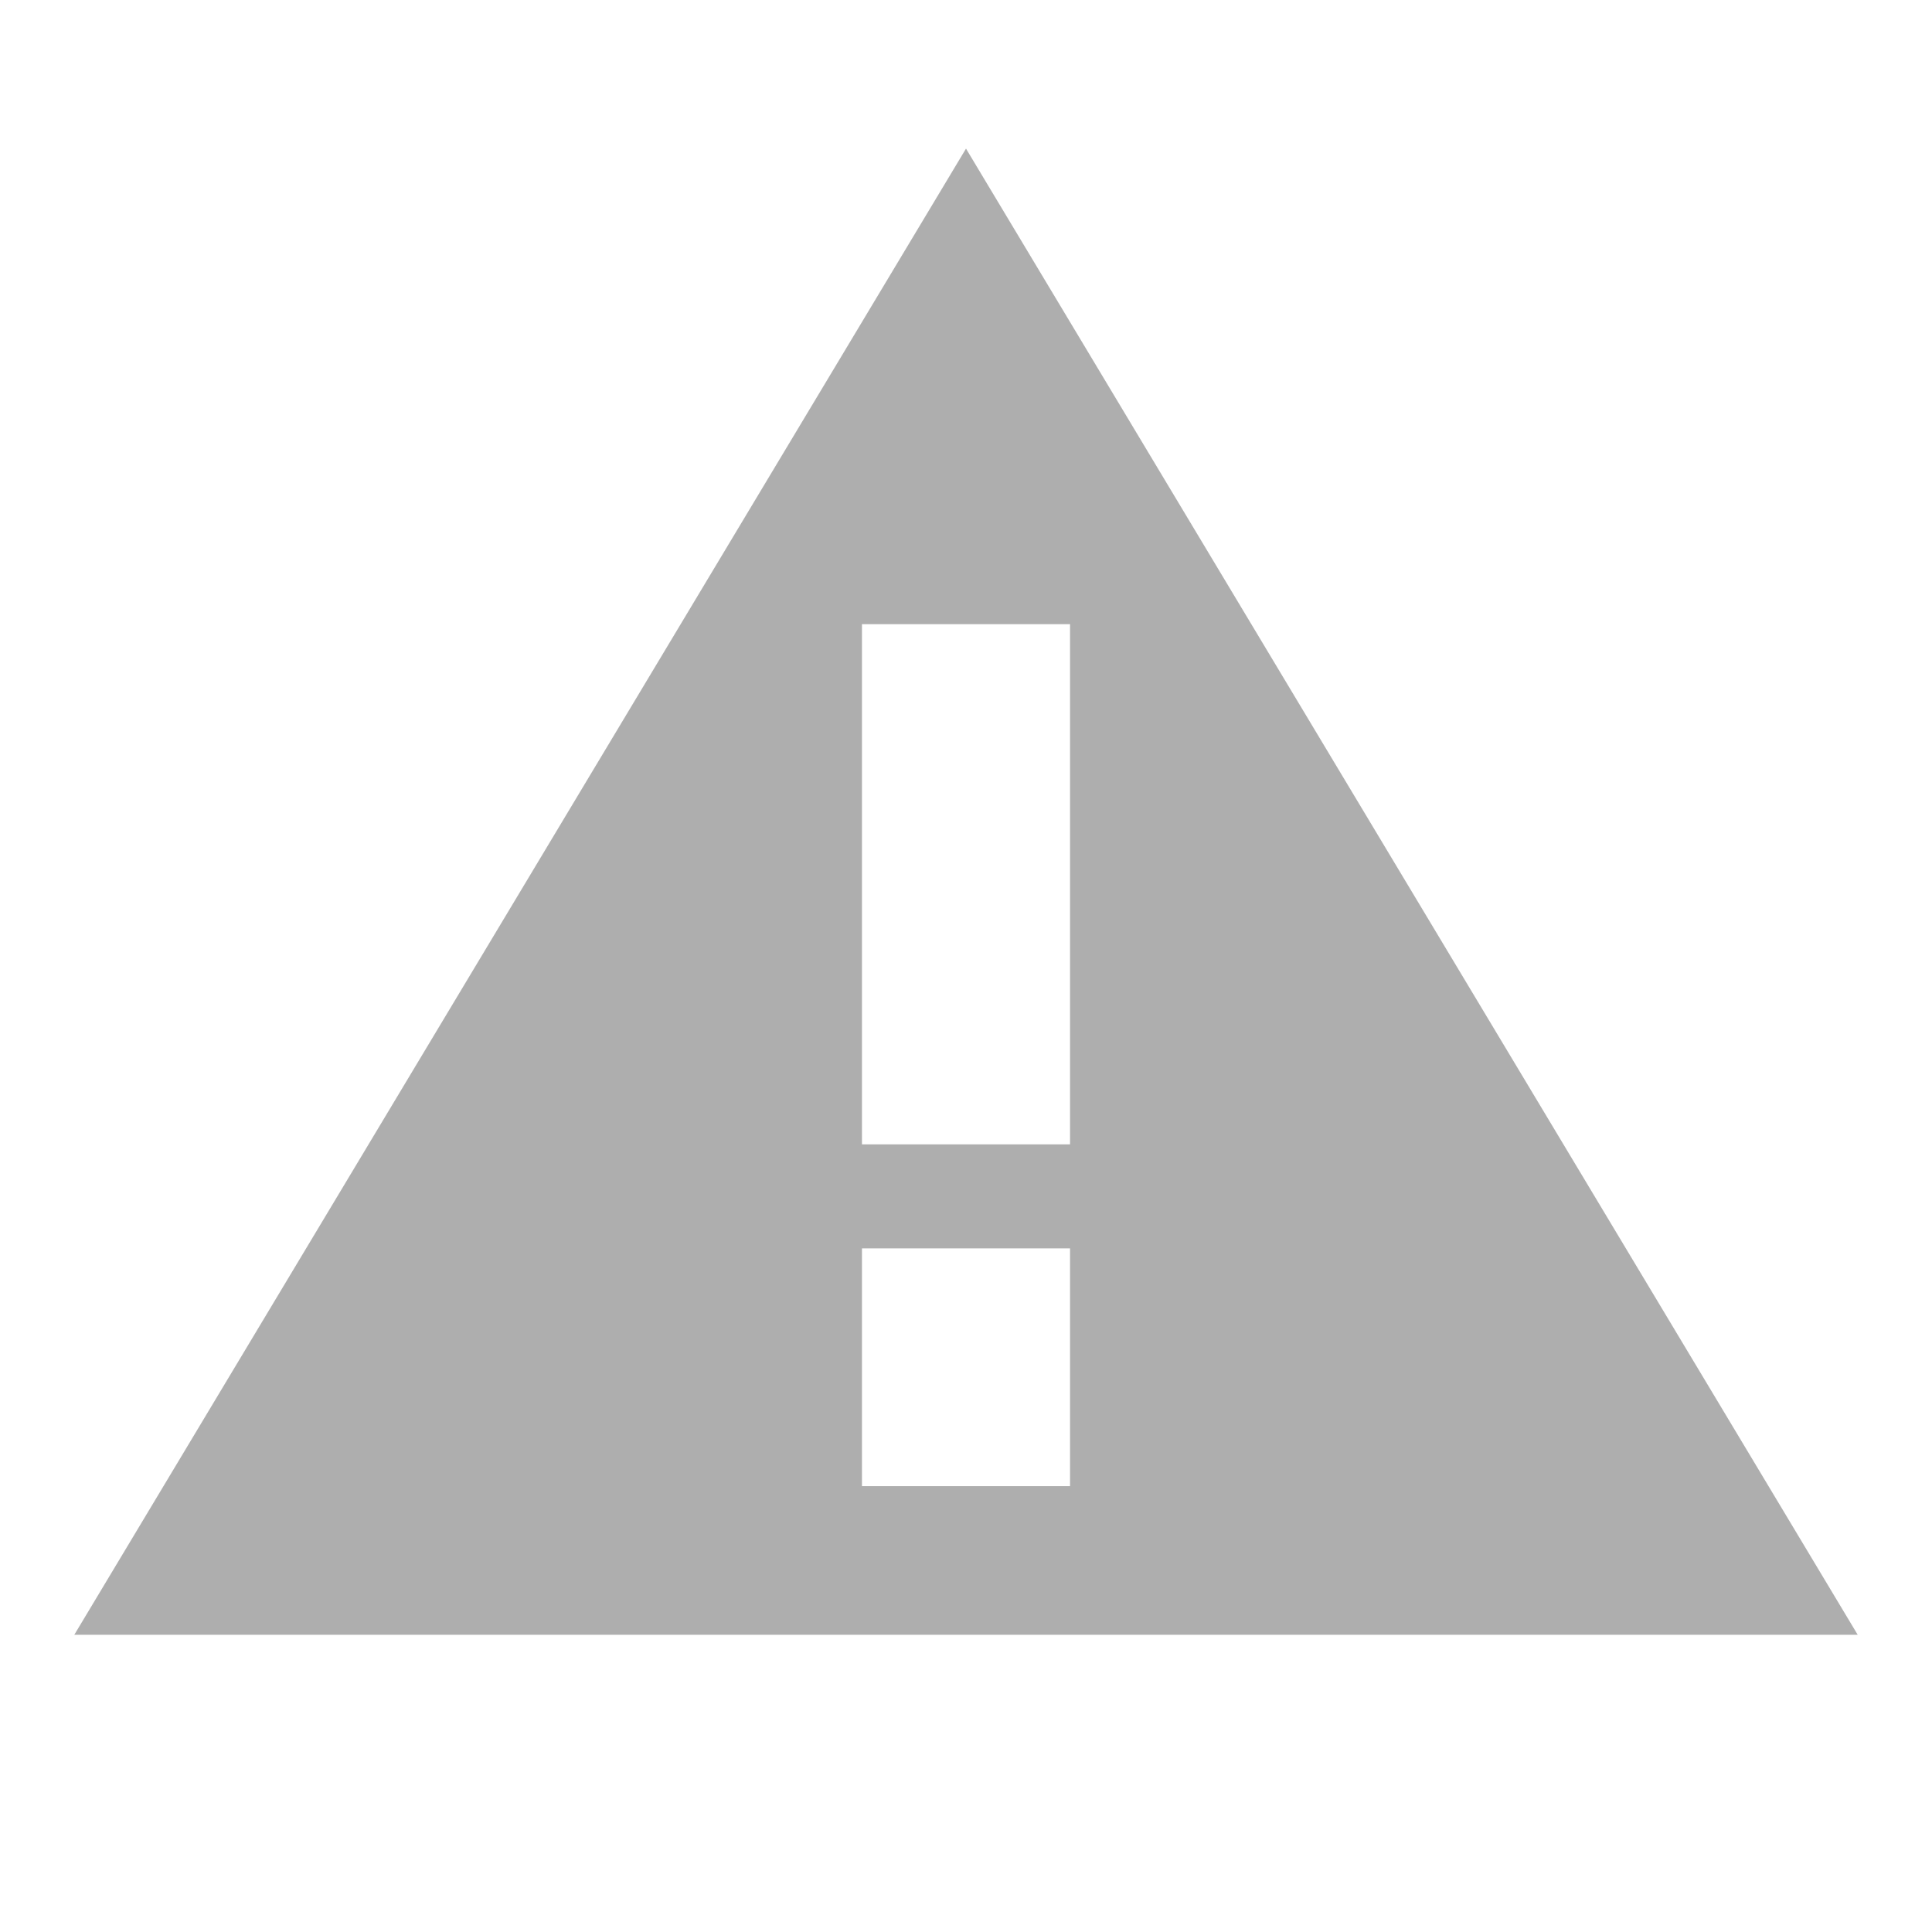
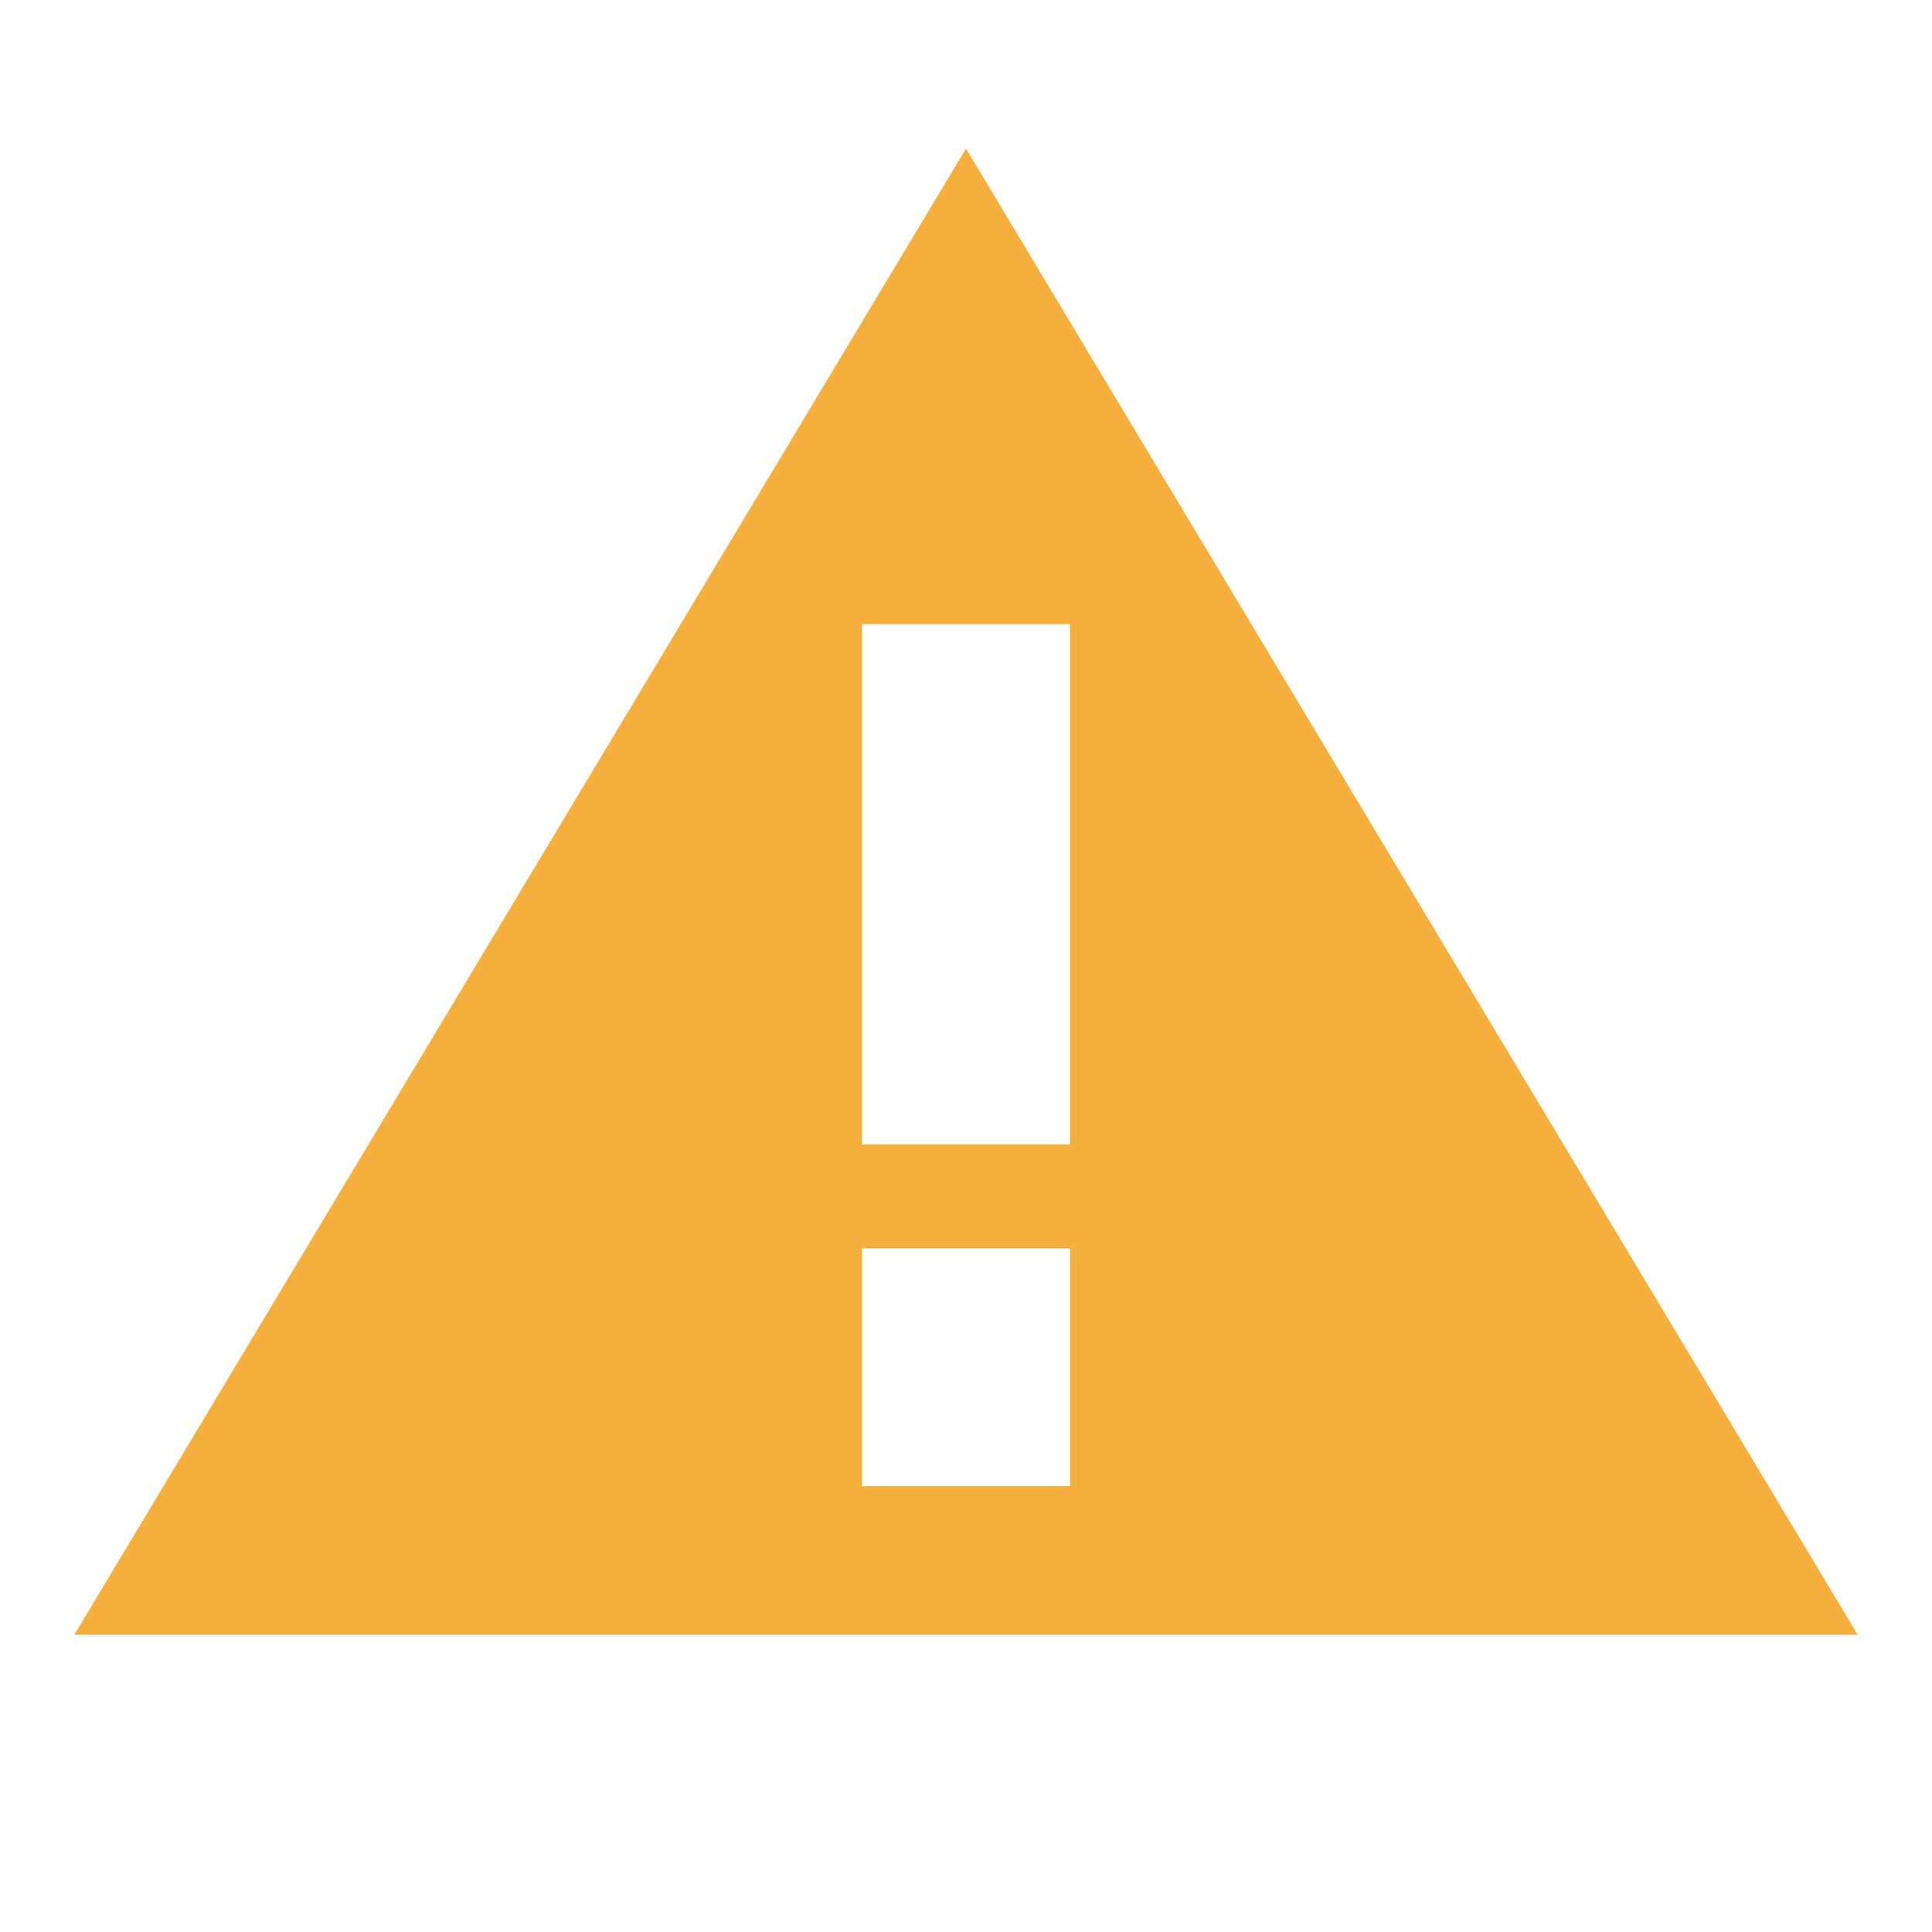
<svg xmlns="http://www.w3.org/2000/svg" width="13" height="13" viewBox="0 0 13 13">
-   <path fill="#AEAEAE" fill-rule="evenodd" d="M6.5,1 L12.5,11 L0.5,11 L6.5,1 Z M7.2,10 L7.2,8.4 L5.8,8.4 L5.8,10 L7.2,10 Z M7.2,7.7 L7.2,4.2 L5.8,4.2 L5.8,7.7 L7.2,7.7 Z" />
+   <path fill="#F4AF3D" fill-rule="evenodd" d="M6.5,1 L12.5,11 L0.5,11 L6.5,1 Z M7.2,10 L7.2,8.4 L5.8,8.4 L5.8,10 L7.2,10 Z M7.2,7.7 L7.2,4.2 L5.8,4.2 L5.8,7.7 L7.2,7.7 Z" />
</svg>
